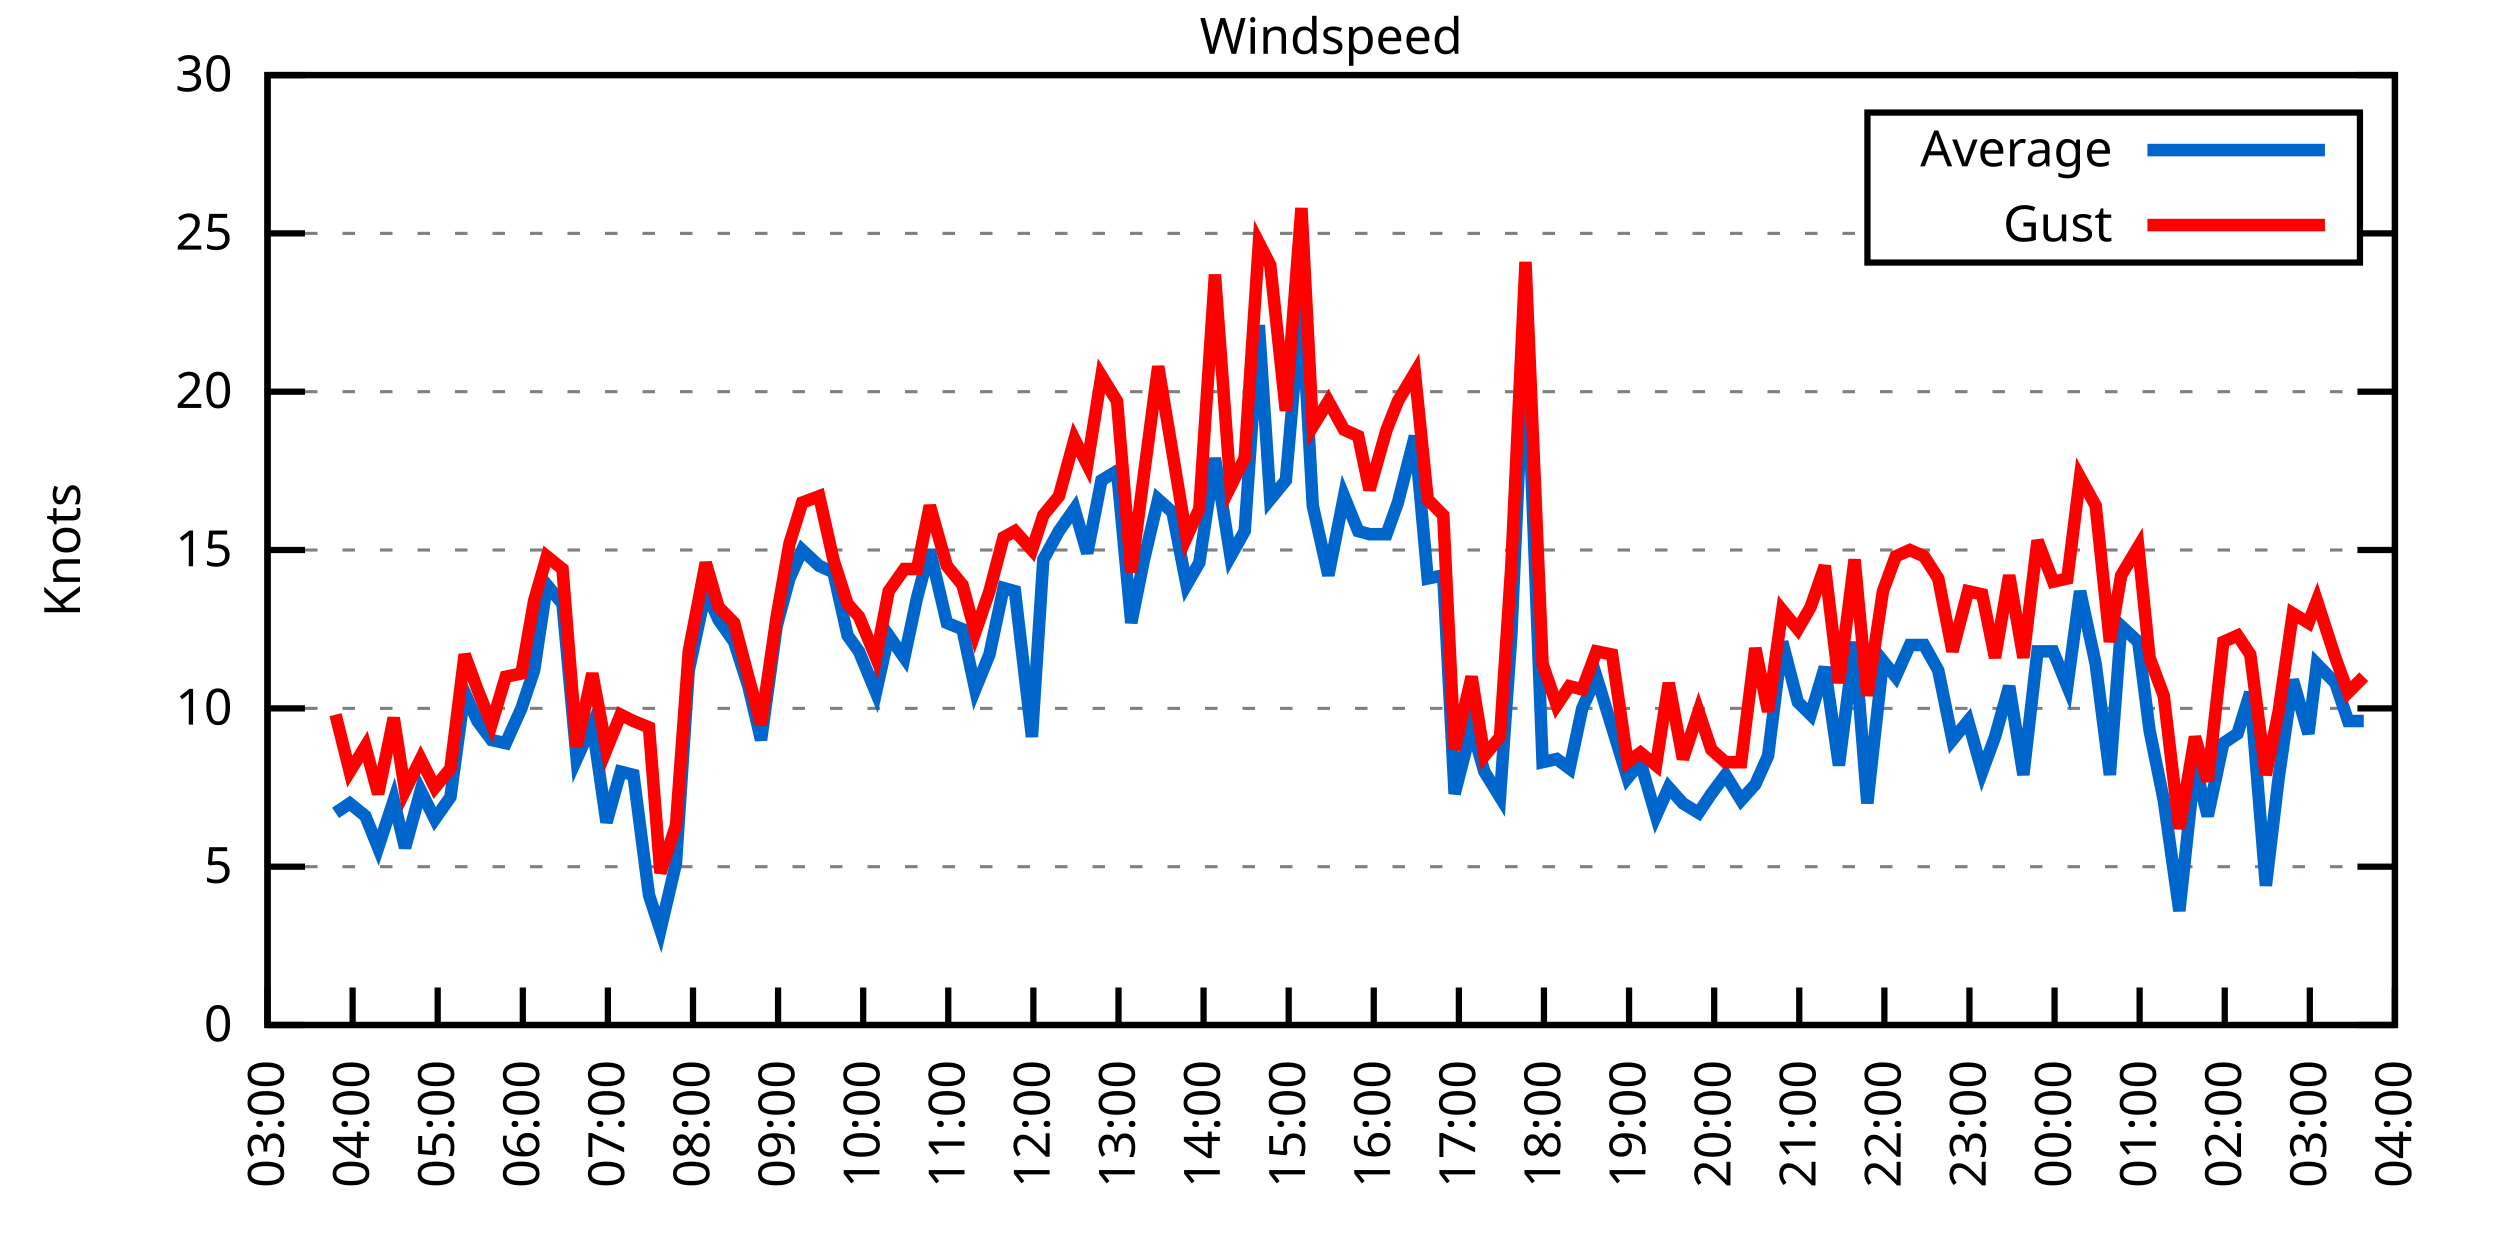
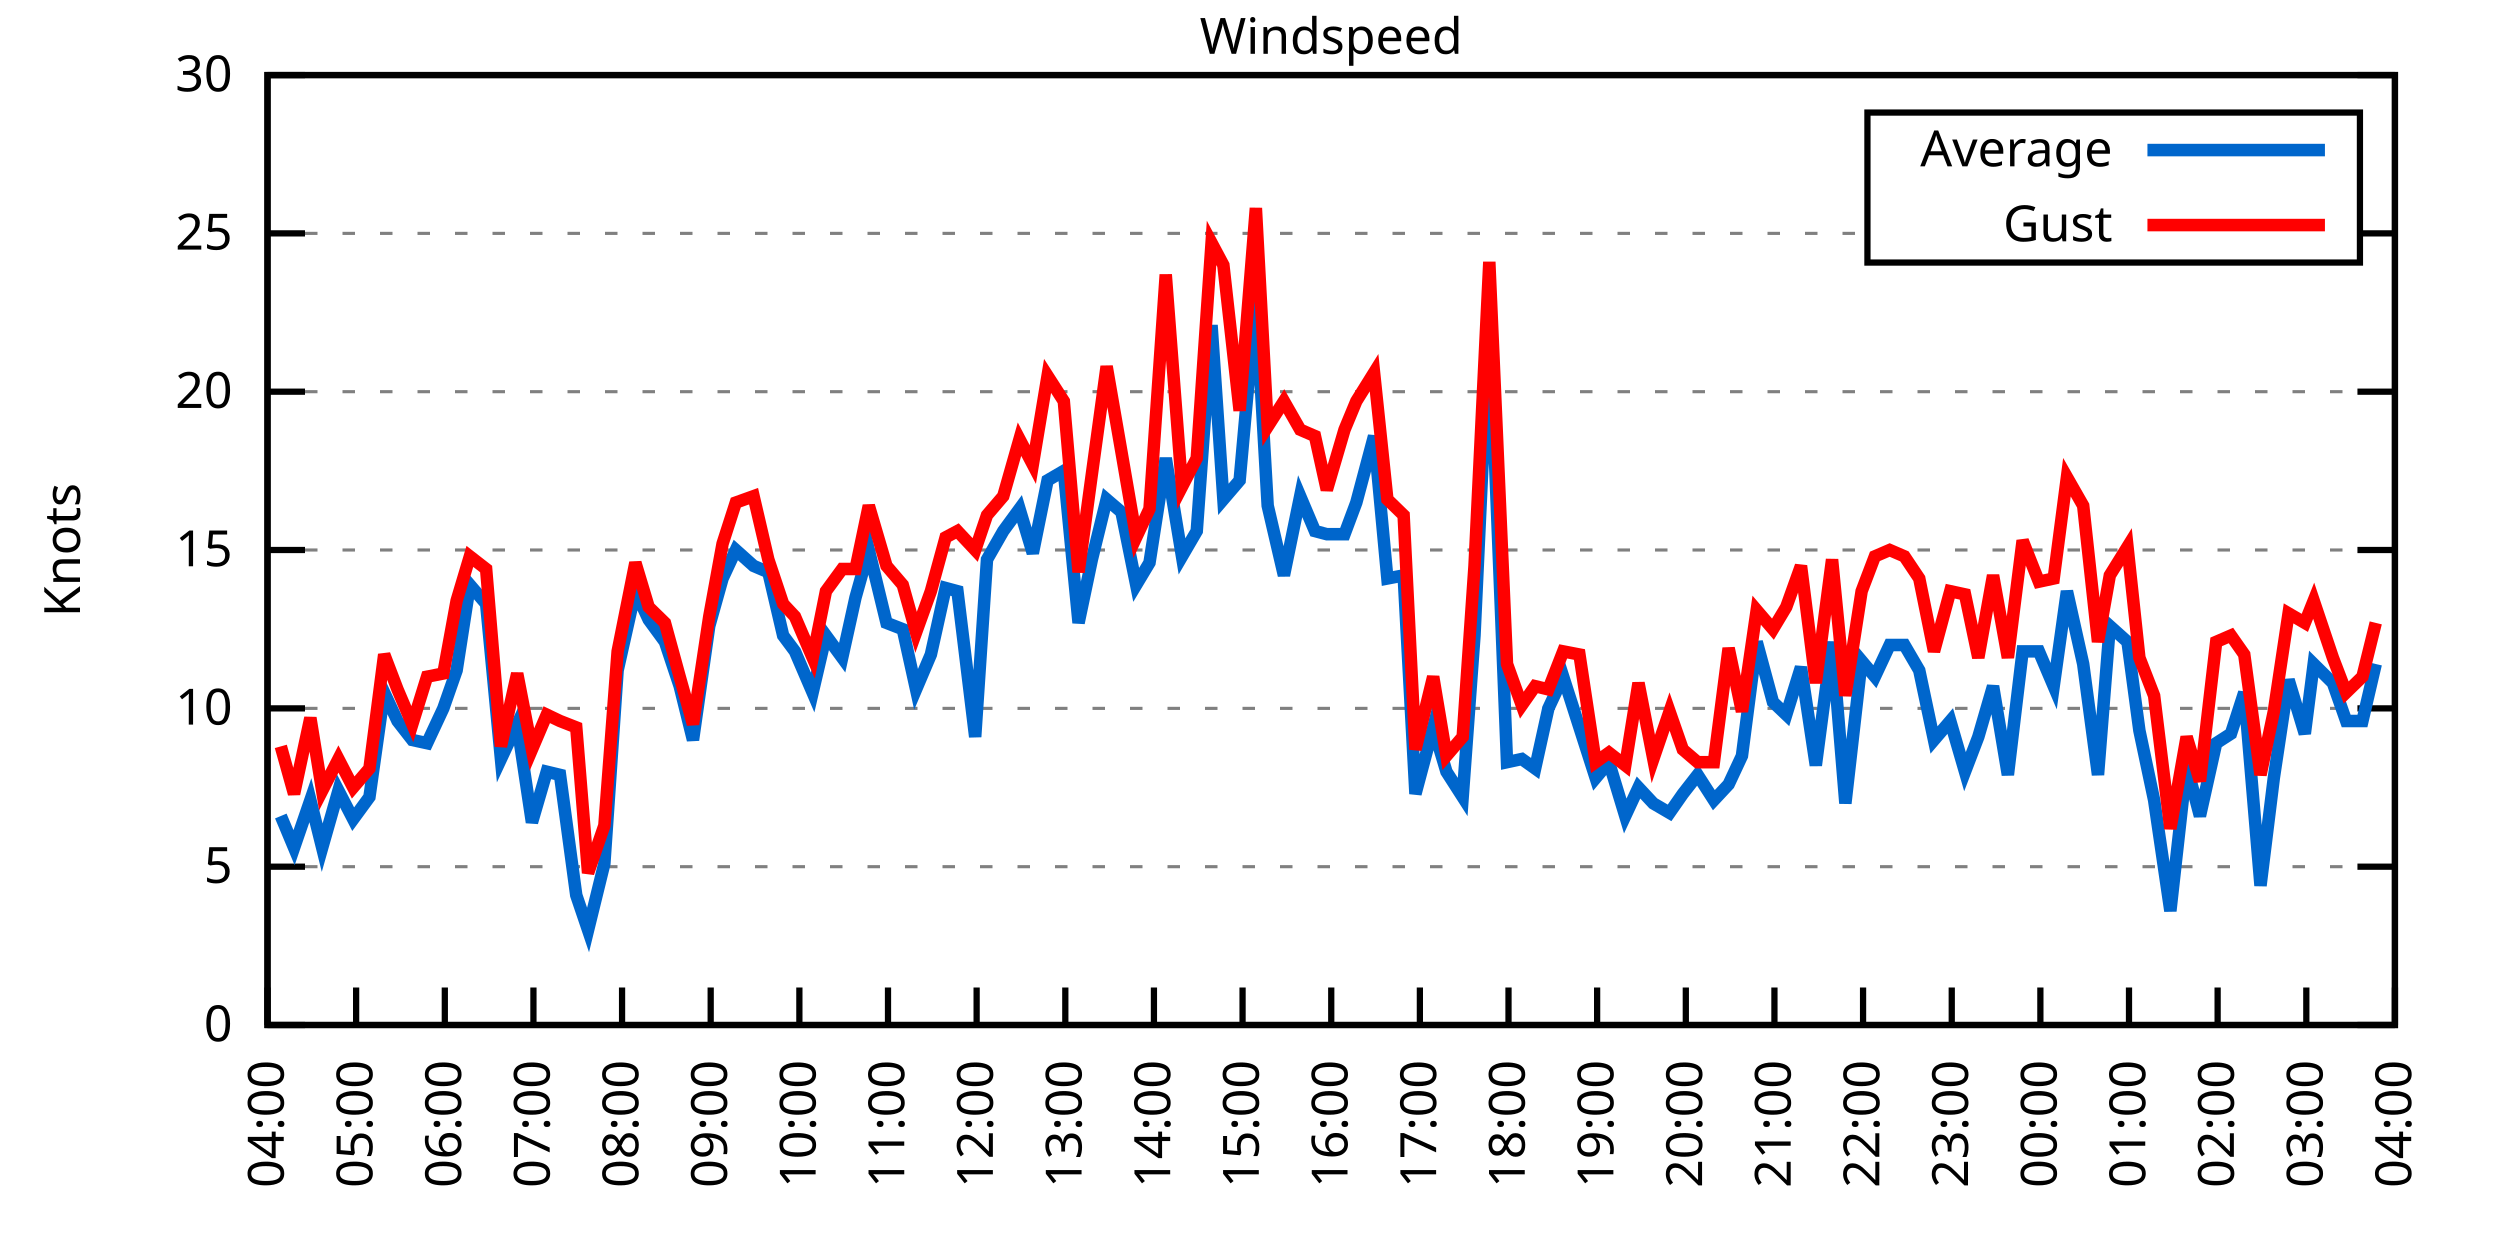
<svg xmlns="http://www.w3.org/2000/svg" xmlns:xlink="http://www.w3.org/1999/xlink" width="400" height="200" viewBox="0 0 400 200">
  <g id="gnuplot_canvas">
    <rect x="0" y="0" width="400" height="200" fill="none" />
    <defs>
      <circle id="gpDot" r="0.5" stroke-width="0.5" stroke="currentColor" />
      <path id="gpPt0" stroke-width="0.333" stroke="currentColor" d="M-1,0 h2 M0,-1 v2" />
      <path id="gpPt1" stroke-width="0.333" stroke="currentColor" d="M-1,-1 L1,1 M1,-1 L-1,1" />
      <path id="gpPt2" stroke-width="0.333" stroke="currentColor" d="M-1,0 L1,0 M0,-1 L0,1 M-1,-1 L1,1 M-1,1 L1,-1" />
      <rect id="gpPt3" stroke-width="0.333" stroke="currentColor" x="-1" y="-1" width="2" height="2" />
      <rect id="gpPt4" stroke-width="0.333" stroke="currentColor" fill="currentColor" x="-1" y="-1" width="2" height="2" />
      <circle id="gpPt5" stroke-width="0.333" stroke="currentColor" cx="0" cy="0" r="1" />
      <use xlink:href="#gpPt5" id="gpPt6" fill="currentColor" stroke="none" />
      <path id="gpPt7" stroke-width="0.333" stroke="currentColor" d="M0,-1.33 L-1.33,0.67 L1.33,0.67 z" />
      <use xlink:href="#gpPt7" id="gpPt8" fill="currentColor" stroke="none" />
      <use xlink:href="#gpPt7" id="gpPt9" stroke="currentColor" transform="rotate(180)" />
      <use xlink:href="#gpPt9" id="gpPt10" fill="currentColor" stroke="none" />
      <use xlink:href="#gpPt3" id="gpPt11" stroke="currentColor" transform="rotate(45)" />
      <use xlink:href="#gpPt11" id="gpPt12" fill="currentColor" stroke="none" />
      <path id="gpPt13" stroke-width="0.333" stroke="currentColor" d="M0,1.330 L1.265,0.411 L0.782,-1.067 L-0.782,-1.076 L-1.265,0.411 z" />
      <use xlink:href="#gpPt13" id="gpPt14" fill="currentColor" stroke="none" />
      <filter id="textbox" filterUnits="objectBoundingBox" x="0" y="0" height="1" width="1">
        <feFlood flood-color="white" flood-opacity="1" result="bgnd" />
        <feComposite in="SourceGraphic" in2="bgnd" operator="atop" />
      </filter>
      <filter id="greybox" filterUnits="objectBoundingBox" x="0" y="0" height="1" width="1">
        <feFlood flood-color="lightgrey" flood-opacity="1" result="grey" />
        <feComposite in="SourceGraphic" in2="grey" operator="atop" />
      </filter>
    </defs>
    <g fill="none" color="white" stroke="currentColor" stroke-width="1.00" stroke-linecap="butt" stroke-linejoin="miter">
</g>
    <g fill="none" color="black" stroke="currentColor" stroke-width="1.00" stroke-linecap="butt" stroke-linejoin="miter">
      <g stroke="none" shape-rendering="crispEdges">
        <polygon fill="rgb(255, 255, 255)" points="42.80,164.00 383.18,164.00 383.18,12.02 42.80,12.02 " />
      </g>
    </g>
    <g fill="none" color="black" stroke="currentColor" stroke-width="1.00" stroke-linecap="butt" stroke-linejoin="miter">
</g>
    <g fill="none" color="black" stroke="black" stroke-width="0.50" stroke-linecap="butt" stroke-linejoin="miter">
</g>
    <g fill="none" color="gray" stroke="currentColor" stroke-width="0.50" stroke-linecap="butt" stroke-linejoin="miter">
      <path stroke="gray" stroke-dasharray="2,4" class="gridline" d="M42.80,164.00 L383.19,164.00  " />
    </g>
    <g fill="none" color="gray" stroke="gray" stroke-width="1.00" stroke-linecap="butt" stroke-linejoin="miter">
</g>
    <g fill="none" color="black" stroke="currentColor" stroke-width="1.00" stroke-linecap="butt" stroke-linejoin="miter">
      <path stroke="black" d="M42.80,164.00 L48.80,164.00 M383.19,164.00 L377.19,164.00  " />
      <g transform="translate(37.20,166.60)" stroke="none" fill="black" font-family="Sans" font-size="8.00" text-anchor="end">
        <text>
          <tspan font-family="Sans"> 0</tspan>
        </text>
      </g>
    </g>
    <g fill="none" color="black" stroke="currentColor" stroke-width="1.00" stroke-linecap="butt" stroke-linejoin="miter">
</g>
    <g fill="none" color="black" stroke="black" stroke-width="0.50" stroke-linecap="butt" stroke-linejoin="miter">
</g>
    <g fill="none" color="gray" stroke="currentColor" stroke-width="0.50" stroke-linecap="butt" stroke-linejoin="miter">
      <path stroke="gray" stroke-dasharray="2,4" class="gridline" d="M42.80,138.67 L383.19,138.67  " />
    </g>
    <g fill="none" color="gray" stroke="gray" stroke-width="1.00" stroke-linecap="butt" stroke-linejoin="miter">
</g>
    <g fill="none" color="black" stroke="currentColor" stroke-width="1.00" stroke-linecap="butt" stroke-linejoin="miter">
      <path stroke="black" d="M42.80,138.67 L48.80,138.67 M383.19,138.67 L377.19,138.67  " />
      <g transform="translate(37.20,141.27)" stroke="none" fill="black" font-family="Sans" font-size="8.00" text-anchor="end">
        <text>
          <tspan font-family="Sans"> 5</tspan>
        </text>
      </g>
    </g>
    <g fill="none" color="black" stroke="currentColor" stroke-width="1.00" stroke-linecap="butt" stroke-linejoin="miter">
</g>
    <g fill="none" color="black" stroke="black" stroke-width="0.50" stroke-linecap="butt" stroke-linejoin="miter">
</g>
    <g fill="none" color="gray" stroke="currentColor" stroke-width="0.50" stroke-linecap="butt" stroke-linejoin="miter">
      <path stroke="gray" stroke-dasharray="2,4" class="gridline" d="M42.80,113.34 L383.19,113.34  " />
    </g>
    <g fill="none" color="gray" stroke="gray" stroke-width="1.00" stroke-linecap="butt" stroke-linejoin="miter">
</g>
    <g fill="none" color="black" stroke="currentColor" stroke-width="1.00" stroke-linecap="butt" stroke-linejoin="miter">
      <path stroke="black" d="M42.80,113.34 L48.80,113.34 M383.19,113.34 L377.19,113.34  " />
      <g transform="translate(37.20,115.94)" stroke="none" fill="black" font-family="Sans" font-size="8.00" text-anchor="end">
        <text>
          <tspan font-family="Sans"> 10</tspan>
        </text>
      </g>
    </g>
    <g fill="none" color="black" stroke="currentColor" stroke-width="1.00" stroke-linecap="butt" stroke-linejoin="miter">
</g>
    <g fill="none" color="black" stroke="black" stroke-width="0.50" stroke-linecap="butt" stroke-linejoin="miter">
</g>
    <g fill="none" color="gray" stroke="currentColor" stroke-width="0.50" stroke-linecap="butt" stroke-linejoin="miter">
      <path stroke="gray" stroke-dasharray="2,4" class="gridline" d="M42.80,88.00 L383.19,88.00  " />
    </g>
    <g fill="none" color="gray" stroke="gray" stroke-width="1.00" stroke-linecap="butt" stroke-linejoin="miter">
</g>
    <g fill="none" color="black" stroke="currentColor" stroke-width="1.00" stroke-linecap="butt" stroke-linejoin="miter">
      <path stroke="black" d="M42.80,88.00 L48.80,88.00 M383.19,88.00 L377.19,88.00  " />
      <g transform="translate(37.20,90.60)" stroke="none" fill="black" font-family="Sans" font-size="8.00" text-anchor="end">
        <text>
          <tspan font-family="Sans"> 15</tspan>
        </text>
      </g>
    </g>
    <g fill="none" color="black" stroke="currentColor" stroke-width="1.00" stroke-linecap="butt" stroke-linejoin="miter">
</g>
    <g fill="none" color="black" stroke="black" stroke-width="0.50" stroke-linecap="butt" stroke-linejoin="miter">
</g>
    <g fill="none" color="gray" stroke="currentColor" stroke-width="0.50" stroke-linecap="butt" stroke-linejoin="miter">
      <path stroke="gray" stroke-dasharray="2,4" class="gridline" d="M42.80,62.67 L383.19,62.67  " />
    </g>
    <g fill="none" color="gray" stroke="gray" stroke-width="1.00" stroke-linecap="butt" stroke-linejoin="miter">
</g>
    <g fill="none" color="black" stroke="currentColor" stroke-width="1.00" stroke-linecap="butt" stroke-linejoin="miter">
      <path stroke="black" d="M42.80,62.67 L48.80,62.67 M383.19,62.67 L377.19,62.67  " />
      <g transform="translate(37.20,65.27)" stroke="none" fill="black" font-family="Sans" font-size="8.00" text-anchor="end">
        <text>
          <tspan font-family="Sans"> 20</tspan>
        </text>
      </g>
    </g>
    <g fill="none" color="black" stroke="currentColor" stroke-width="1.00" stroke-linecap="butt" stroke-linejoin="miter">
</g>
    <g fill="none" color="black" stroke="black" stroke-width="0.50" stroke-linecap="butt" stroke-linejoin="miter">
</g>
    <g fill="none" color="gray" stroke="currentColor" stroke-width="0.50" stroke-linecap="butt" stroke-linejoin="miter">
      <path stroke="gray" stroke-dasharray="2,4" class="gridline" d="M42.80,37.34 L298.79,37.34 M377.59,37.34 L383.19,37.34  " />
    </g>
    <g fill="none" color="gray" stroke="gray" stroke-width="1.00" stroke-linecap="butt" stroke-linejoin="miter">
</g>
    <g fill="none" color="black" stroke="currentColor" stroke-width="1.00" stroke-linecap="butt" stroke-linejoin="miter">
      <path stroke="black" d="M42.80,37.34 L48.80,37.34 M383.19,37.34 L377.19,37.34  " />
      <g transform="translate(37.20,39.94)" stroke="none" fill="black" font-family="Sans" font-size="8.00" text-anchor="end">
        <text>
          <tspan font-family="Sans"> 25</tspan>
        </text>
      </g>
    </g>
    <g fill="none" color="black" stroke="currentColor" stroke-width="1.00" stroke-linecap="butt" stroke-linejoin="miter">
</g>
    <g fill="none" color="black" stroke="black" stroke-width="0.50" stroke-linecap="butt" stroke-linejoin="miter">
</g>
    <g fill="none" color="gray" stroke="currentColor" stroke-width="0.50" stroke-linecap="butt" stroke-linejoin="miter">
      <path stroke="gray" stroke-dasharray="2,4" class="gridline" d="M42.80,12.01 L383.19,12.01  " />
    </g>
    <g fill="none" color="gray" stroke="gray" stroke-width="1.00" stroke-linecap="butt" stroke-linejoin="miter">
</g>
    <g fill="none" color="black" stroke="currentColor" stroke-width="1.00" stroke-linecap="butt" stroke-linejoin="miter">
      <path stroke="black" d="M42.80,12.01 L48.80,12.01 M383.19,12.01 L377.19,12.01  " />
      <g transform="translate(37.20,14.61)" stroke="none" fill="black" font-family="Sans" font-size="8.00" text-anchor="end">
        <text>
          <tspan font-family="Sans"> 30</tspan>
        </text>
      </g>
    </g>
    <g fill="none" color="black" stroke="currentColor" stroke-width="1.00" stroke-linecap="butt" stroke-linejoin="miter">
      <path stroke="black" d="M42.80,164.00 L42.80,158.00  " />
      <g transform="translate(45.40,169.60) rotate(270.00)" stroke="none" fill="black" font-family="Sans" font-size="8.00" text-anchor="end">
        <text>
-           <tspan font-family="Sans">03:00</tspan>
-         </text>
-       </g>
-     </g>
-     <g fill="none" color="black" stroke="currentColor" stroke-width="1.00" stroke-linecap="butt" stroke-linejoin="miter">
-       <path stroke="black" d="M56.42,164.00 L56.42,158.00  " />
-       <g transform="translate(59.02,169.60) rotate(270.00)" stroke="none" fill="black" font-family="Sans" font-size="8.00" text-anchor="end">
-         <text>
          <tspan font-family="Sans">04:00</tspan>
        </text>
      </g>
    </g>
    <g fill="none" color="black" stroke="currentColor" stroke-width="1.00" stroke-linecap="butt" stroke-linejoin="miter">
-       <path stroke="black" d="M70.03,164.00 L70.03,158.00  " />
-       <g transform="translate(72.63,169.60) rotate(270.00)" stroke="none" fill="black" font-family="Sans" font-size="8.00" text-anchor="end">
+       <path stroke="black" d="M56.98,164.00 L56.98,158.00  " />
+       <g transform="translate(59.58,169.60) rotate(270.00)" stroke="none" fill="black" font-family="Sans" font-size="8.00" text-anchor="end">
        <text>
          <tspan font-family="Sans">05:00</tspan>
        </text>
      </g>
    </g>
    <g fill="none" color="black" stroke="currentColor" stroke-width="1.00" stroke-linecap="butt" stroke-linejoin="miter">
-       <path stroke="black" d="M83.65,164.00 L83.65,158.00  " />
-       <g transform="translate(86.25,169.60) rotate(270.00)" stroke="none" fill="black" font-family="Sans" font-size="8.00" text-anchor="end">
+       <path stroke="black" d="M71.17,164.00 L71.17,158.00  " />
+       <g transform="translate(73.77,169.60) rotate(270.00)" stroke="none" fill="black" font-family="Sans" font-size="8.00" text-anchor="end">
        <text>
          <tspan font-family="Sans">06:00</tspan>
        </text>
      </g>
    </g>
    <g fill="none" color="black" stroke="currentColor" stroke-width="1.00" stroke-linecap="butt" stroke-linejoin="miter">
-       <path stroke="black" d="M97.26,164.00 L97.26,158.00  " />
-       <g transform="translate(99.86,169.60) rotate(270.00)" stroke="none" fill="black" font-family="Sans" font-size="8.00" text-anchor="end">
+       <path stroke="black" d="M85.35,164.00 L85.35,158.00  " />
+       <g transform="translate(87.95,169.60) rotate(270.00)" stroke="none" fill="black" font-family="Sans" font-size="8.00" text-anchor="end">
        <text>
          <tspan font-family="Sans">07:00</tspan>
        </text>
      </g>
    </g>
    <g fill="none" color="black" stroke="currentColor" stroke-width="1.00" stroke-linecap="butt" stroke-linejoin="miter">
-       <path stroke="black" d="M110.88,164.00 L110.88,158.00  " />
-       <g transform="translate(113.48,169.60) rotate(270.00)" stroke="none" fill="black" font-family="Sans" font-size="8.00" text-anchor="end">
+       <path stroke="black" d="M99.53,164.00 L99.53,158.00  " />
+       <g transform="translate(102.13,169.60) rotate(270.00)" stroke="none" fill="black" font-family="Sans" font-size="8.00" text-anchor="end">
        <text>
          <tspan font-family="Sans">08:00</tspan>
        </text>
      </g>
    </g>
    <g fill="none" color="black" stroke="currentColor" stroke-width="1.00" stroke-linecap="butt" stroke-linejoin="miter">
-       <path stroke="black" d="M124.49,164.00 L124.49,158.00  " />
-       <g transform="translate(127.09,169.60) rotate(270.00)" stroke="none" fill="black" font-family="Sans" font-size="8.00" text-anchor="end">
+       <path stroke="black" d="M113.71,164.00 L113.71,158.00  " />
+       <g transform="translate(116.31,169.60) rotate(270.00)" stroke="none" fill="black" font-family="Sans" font-size="8.00" text-anchor="end">
        <text>
          <tspan font-family="Sans">09:00</tspan>
        </text>
      </g>
    </g>
    <g fill="none" color="black" stroke="currentColor" stroke-width="1.00" stroke-linecap="butt" stroke-linejoin="miter">
-       <path stroke="black" d="M138.11,164.00 L138.11,158.00  " />
-       <g transform="translate(140.71,169.60) rotate(270.00)" stroke="none" fill="black" font-family="Sans" font-size="8.00" text-anchor="end">
+       <path stroke="black" d="M127.90,164.00 L127.90,158.00  " />
+       <g transform="translate(130.50,169.60) rotate(270.00)" stroke="none" fill="black" font-family="Sans" font-size="8.00" text-anchor="end">
        <text>
          <tspan font-family="Sans">10:00</tspan>
        </text>
      </g>
    </g>
    <g fill="none" color="black" stroke="currentColor" stroke-width="1.00" stroke-linecap="butt" stroke-linejoin="miter">
-       <path stroke="black" d="M151.72,164.00 L151.72,158.00  " />
-       <g transform="translate(154.32,169.60) rotate(270.00)" stroke="none" fill="black" font-family="Sans" font-size="8.00" text-anchor="end">
+       <path stroke="black" d="M142.08,164.00 L142.08,158.00  " />
+       <g transform="translate(144.68,169.60) rotate(270.00)" stroke="none" fill="black" font-family="Sans" font-size="8.00" text-anchor="end">
        <text>
          <tspan font-family="Sans">11:00</tspan>
        </text>
      </g>
    </g>
    <g fill="none" color="black" stroke="currentColor" stroke-width="1.00" stroke-linecap="butt" stroke-linejoin="miter">
-       <path stroke="black" d="M165.34,164.00 L165.34,158.00  " />
-       <g transform="translate(167.94,169.60) rotate(270.00)" stroke="none" fill="black" font-family="Sans" font-size="8.00" text-anchor="end">
+       <path stroke="black" d="M156.26,164.00 L156.26,158.00  " />
+       <g transform="translate(158.86,169.60) rotate(270.00)" stroke="none" fill="black" font-family="Sans" font-size="8.00" text-anchor="end">
        <text>
          <tspan font-family="Sans">12:00</tspan>
        </text>
      </g>
    </g>
    <g fill="none" color="black" stroke="currentColor" stroke-width="1.00" stroke-linecap="butt" stroke-linejoin="miter">
-       <path stroke="black" d="M178.96,164.00 L178.96,158.00  " />
-       <g transform="translate(181.56,169.60) rotate(270.00)" stroke="none" fill="black" font-family="Sans" font-size="8.00" text-anchor="end">
+       <path stroke="black" d="M170.45,164.00 L170.45,158.00  " />
+       <g transform="translate(173.05,169.60) rotate(270.00)" stroke="none" fill="black" font-family="Sans" font-size="8.00" text-anchor="end">
        <text>
          <tspan font-family="Sans">13:00</tspan>
        </text>
      </g>
    </g>
    <g fill="none" color="black" stroke="currentColor" stroke-width="1.00" stroke-linecap="butt" stroke-linejoin="miter">
-       <path stroke="black" d="M192.57,164.00 L192.57,158.00  " />
-       <g transform="translate(195.17,169.60) rotate(270.00)" stroke="none" fill="black" font-family="Sans" font-size="8.00" text-anchor="end">
+       <path stroke="black" d="M184.63,164.00 L184.63,158.00  " />
+       <g transform="translate(187.23,169.60) rotate(270.00)" stroke="none" fill="black" font-family="Sans" font-size="8.00" text-anchor="end">
        <text>
          <tspan font-family="Sans">14:00</tspan>
        </text>
      </g>
    </g>
    <g fill="none" color="black" stroke="currentColor" stroke-width="1.00" stroke-linecap="butt" stroke-linejoin="miter">
-       <path stroke="black" d="M206.19,164.00 L206.19,158.00  " />
-       <g transform="translate(208.79,169.60) rotate(270.00)" stroke="none" fill="black" font-family="Sans" font-size="8.00" text-anchor="end">
+       <path stroke="black" d="M198.81,164.00 L198.81,158.00  " />
+       <g transform="translate(201.41,169.60) rotate(270.00)" stroke="none" fill="black" font-family="Sans" font-size="8.00" text-anchor="end">
        <text>
          <tspan font-family="Sans">15:00</tspan>
        </text>
      </g>
    </g>
    <g fill="none" color="black" stroke="currentColor" stroke-width="1.00" stroke-linecap="butt" stroke-linejoin="miter">
-       <path stroke="black" d="M219.80,164.00 L219.80,158.00  " />
-       <g transform="translate(222.40,169.60) rotate(270.00)" stroke="none" fill="black" font-family="Sans" font-size="8.00" text-anchor="end">
+       <path stroke="black" d="M213.00,164.00 L213.00,158.00  " />
+       <g transform="translate(215.60,169.60) rotate(270.00)" stroke="none" fill="black" font-family="Sans" font-size="8.00" text-anchor="end">
        <text>
          <tspan font-family="Sans">16:00</tspan>
        </text>
      </g>
    </g>
    <g fill="none" color="black" stroke="currentColor" stroke-width="1.00" stroke-linecap="butt" stroke-linejoin="miter">
-       <path stroke="black" d="M233.42,164.00 L233.42,158.00  " />
-       <g transform="translate(236.02,169.60) rotate(270.00)" stroke="none" fill="black" font-family="Sans" font-size="8.00" text-anchor="end">
+       <path stroke="black" d="M227.18,164.00 L227.18,158.00  " />
+       <g transform="translate(229.78,169.60) rotate(270.00)" stroke="none" fill="black" font-family="Sans" font-size="8.00" text-anchor="end">
        <text>
          <tspan font-family="Sans">17:00</tspan>
        </text>
      </g>
    </g>
    <g fill="none" color="black" stroke="currentColor" stroke-width="1.00" stroke-linecap="butt" stroke-linejoin="miter">
-       <path stroke="black" d="M247.03,164.00 L247.03,158.00  " />
-       <g transform="translate(249.63,169.60) rotate(270.00)" stroke="none" fill="black" font-family="Sans" font-size="8.00" text-anchor="end">
+       <path stroke="black" d="M241.36,164.00 L241.36,158.00  " />
+       <g transform="translate(243.96,169.60) rotate(270.00)" stroke="none" fill="black" font-family="Sans" font-size="8.00" text-anchor="end">
        <text>
          <tspan font-family="Sans">18:00</tspan>
        </text>
      </g>
    </g>
    <g fill="none" color="black" stroke="currentColor" stroke-width="1.00" stroke-linecap="butt" stroke-linejoin="miter">
-       <path stroke="black" d="M260.65,164.00 L260.65,158.00  " />
-       <g transform="translate(263.25,169.60) rotate(270.00)" stroke="none" fill="black" font-family="Sans" font-size="8.00" text-anchor="end">
+       <path stroke="black" d="M255.54,164.00 L255.54,158.00  " />
+       <g transform="translate(258.14,169.60) rotate(270.00)" stroke="none" fill="black" font-family="Sans" font-size="8.00" text-anchor="end">
        <text>
          <tspan font-family="Sans">19:00</tspan>
        </text>
      </g>
    </g>
    <g fill="none" color="black" stroke="currentColor" stroke-width="1.00" stroke-linecap="butt" stroke-linejoin="miter">
-       <path stroke="black" d="M274.27,164.00 L274.27,158.00  " />
-       <g transform="translate(276.87,169.60) rotate(270.00)" stroke="none" fill="black" font-family="Sans" font-size="8.00" text-anchor="end">
+       <path stroke="black" d="M269.73,164.00 L269.73,158.00  " />
+       <g transform="translate(272.33,169.60) rotate(270.00)" stroke="none" fill="black" font-family="Sans" font-size="8.00" text-anchor="end">
        <text>
          <tspan font-family="Sans">20:00</tspan>
        </text>
      </g>
    </g>
    <g fill="none" color="black" stroke="currentColor" stroke-width="1.00" stroke-linecap="butt" stroke-linejoin="miter">
-       <path stroke="black" d="M287.88,164.00 L287.88,158.00  " />
-       <g transform="translate(290.48,169.60) rotate(270.00)" stroke="none" fill="black" font-family="Sans" font-size="8.00" text-anchor="end">
+       <path stroke="black" d="M283.91,164.00 L283.91,158.00  " />
+       <g transform="translate(286.51,169.60) rotate(270.00)" stroke="none" fill="black" font-family="Sans" font-size="8.00" text-anchor="end">
        <text>
          <tspan font-family="Sans">21:00</tspan>
        </text>
      </g>
    </g>
    <g fill="none" color="black" stroke="currentColor" stroke-width="1.00" stroke-linecap="butt" stroke-linejoin="miter">
-       <path stroke="black" d="M301.50,164.00 L301.50,158.00  " />
-       <g transform="translate(304.10,169.60) rotate(270.00)" stroke="none" fill="black" font-family="Sans" font-size="8.00" text-anchor="end">
+       <path stroke="black" d="M298.09,164.00 L298.09,158.00  " />
+       <g transform="translate(300.69,169.60) rotate(270.00)" stroke="none" fill="black" font-family="Sans" font-size="8.00" text-anchor="end">
        <text>
          <tspan font-family="Sans">22:00</tspan>
        </text>
      </g>
    </g>
    <g fill="none" color="black" stroke="currentColor" stroke-width="1.00" stroke-linecap="butt" stroke-linejoin="miter">
-       <path stroke="black" d="M315.11,164.00 L315.11,158.00  " />
-       <g transform="translate(317.71,169.60) rotate(270.00)" stroke="none" fill="black" font-family="Sans" font-size="8.00" text-anchor="end">
+       <path stroke="black" d="M312.28,164.00 L312.28,158.00  " />
+       <g transform="translate(314.88,169.60) rotate(270.00)" stroke="none" fill="black" font-family="Sans" font-size="8.00" text-anchor="end">
        <text>
          <tspan font-family="Sans">23:00</tspan>
        </text>
      </g>
    </g>
    <g fill="none" color="black" stroke="currentColor" stroke-width="1.00" stroke-linecap="butt" stroke-linejoin="miter">
-       <path stroke="black" d="M328.73,164.00 L328.73,158.00  " />
-       <g transform="translate(331.33,169.60) rotate(270.00)" stroke="none" fill="black" font-family="Sans" font-size="8.00" text-anchor="end">
+       <path stroke="black" d="M326.46,164.00 L326.46,158.00  " />
+       <g transform="translate(329.06,169.60) rotate(270.00)" stroke="none" fill="black" font-family="Sans" font-size="8.00" text-anchor="end">
        <text>
          <tspan font-family="Sans">00:00</tspan>
        </text>
      </g>
    </g>
    <g fill="none" color="black" stroke="currentColor" stroke-width="1.00" stroke-linecap="butt" stroke-linejoin="miter">
-       <path stroke="black" d="M342.34,164.00 L342.34,158.00  " />
-       <g transform="translate(344.94,169.60) rotate(270.00)" stroke="none" fill="black" font-family="Sans" font-size="8.00" text-anchor="end">
+       <path stroke="black" d="M340.64,164.00 L340.64,158.00  " />
+       <g transform="translate(343.24,169.60) rotate(270.00)" stroke="none" fill="black" font-family="Sans" font-size="8.00" text-anchor="end">
        <text>
          <tspan font-family="Sans">01:00</tspan>
        </text>
      </g>
    </g>
    <g fill="none" color="black" stroke="currentColor" stroke-width="1.00" stroke-linecap="butt" stroke-linejoin="miter">
-       <path stroke="black" d="M355.96,164.00 L355.96,158.00  " />
-       <g transform="translate(358.56,169.60) rotate(270.00)" stroke="none" fill="black" font-family="Sans" font-size="8.00" text-anchor="end">
+       <path stroke="black" d="M354.82,164.00 L354.82,158.00  " />
+       <g transform="translate(357.42,169.60) rotate(270.00)" stroke="none" fill="black" font-family="Sans" font-size="8.00" text-anchor="end">
        <text>
          <tspan font-family="Sans">02:00</tspan>
        </text>
      </g>
    </g>
    <g fill="none" color="black" stroke="currentColor" stroke-width="1.00" stroke-linecap="butt" stroke-linejoin="miter">
-       <path stroke="black" d="M369.57,164.00 L369.57,158.00  " />
-       <g transform="translate(372.17,169.60) rotate(270.00)" stroke="none" fill="black" font-family="Sans" font-size="8.00" text-anchor="end">
+       <path stroke="black" d="M369.01,164.00 L369.01,158.00  " />
+       <g transform="translate(371.61,169.60) rotate(270.00)" stroke="none" fill="black" font-family="Sans" font-size="8.00" text-anchor="end">
        <text>
          <tspan font-family="Sans">03:00</tspan>
        </text>
      </g>
    </g>
    <g fill="none" color="black" stroke="currentColor" stroke-width="1.00" stroke-linecap="butt" stroke-linejoin="miter">
      <path stroke="black" d="M383.19,164.00 L383.19,158.00  " />
      <g transform="translate(385.79,169.60) rotate(270.00)" stroke="none" fill="black" font-family="Sans" font-size="8.00" text-anchor="end">
        <text>
          <tspan font-family="Sans">04:00</tspan>
        </text>
      </g>
    </g>
    <g fill="none" color="black" stroke="currentColor" stroke-width="1.00" stroke-linecap="butt" stroke-linejoin="miter">
</g>
    <g fill="none" color="black" stroke="currentColor" stroke-width="1.00" stroke-linecap="butt" stroke-linejoin="miter">
      <path stroke="black" d="M42.80,12.01 L42.80,164.00 L383.19,164.00 L383.19,12.01 L42.80,12.01 Z  " />
    </g>
    <g fill="none" color="black" stroke="currentColor" stroke-width="1.00" stroke-linecap="butt" stroke-linejoin="miter">
</g>
    <g fill="none" color="black" stroke="currentColor" stroke-width="1.00" stroke-linecap="butt" stroke-linejoin="miter">
      <path stroke="black" d="M298.79,42.01 L298.79,18.01 L377.59,18.01 L377.59,42.01 L298.79,42.01 Z  " />
    </g>
    <g id="Windspeed_plot_1">
      <g fill="none" color="white" stroke="black" stroke-width="2.00" stroke-linecap="butt" stroke-linejoin="miter">
</g>
      <g fill="none" color="black" stroke="currentColor" stroke-width="2.00" stroke-linecap="butt" stroke-linejoin="miter">
        <g transform="translate(337.99,26.61)" stroke="none" fill="black" font-family="Sans" font-size="8.00" text-anchor="end">
          <text>
            <tspan font-family="Sans">Average</tspan>
          </text>
        </g>
      </g>
      <g fill="none" color="black" stroke="currentColor" stroke-width="2.00" stroke-linecap="butt" stroke-linejoin="miter">
-         <path stroke="rgb(  0, 102, 204)" d="M343.59,24.01 L371.99,24.01 M53.69,130.06 L55.96,128.54 L58.46,130.56 L60.50,135.63 L63.00,128.03 L64.81,135.63   L67.31,126.51 L69.58,131.07 L72.07,127.52 L74.34,110.80 L76.39,115.36 L78.65,118.40 L80.92,118.91 L83.42,113.34   L85.46,107.26 L87.50,93.58 L90.00,96.62 L92.27,121.44 L94.77,115.87 L97.04,131.58 L99.30,123.47 L101.35,123.98   L103.84,143.23 L105.66,148.80 L108.15,138.16 L110.20,107.26 L112.92,94.59 L114.96,99.15 L117.46,102.70 L119.73,109.79   L121.77,118.40 L124.27,100.16 L126.31,92.56 L128.35,88.00 L131.07,90.54 L133.34,91.55 L135.61,101.68 L137.43,104.22   L140.15,110.80 L142.19,101.68 L144.69,105.23 L146.73,95.60 L148.77,88.00 L151.50,99.66 L153.99,100.67 L156.04,110.30   L158.31,104.72 L160.57,94.08 L162.39,94.59 L165.11,117.90 L166.93,89.52 L169.43,84.97 L171.92,81.42 L173.96,88.51   L176.23,76.86 L178.73,75.34 L181.00,99.66 L183.04,89.52 L185.31,79.90 L187.58,81.93 L189.85,93.58 L191.89,90.03   L194.39,73.31 L196.88,89.02 L199.15,84.97 L201.42,52.03 L203.24,79.90 L205.73,76.86 L208.23,47.98 L210.04,80.91   L212.54,92.06 L215.04,79.39 L217.31,84.97 L219.12,85.47 L221.85,85.47 L223.66,80.41 L226.38,69.77 L228.43,92.56   L230.92,92.06 L232.74,127.02 L235.46,116.38 L237.50,123.47 L240.00,127.52 L241.81,101.68 L244.08,51.02 L246.81,121.95   L249.08,121.44 L251.12,122.96 L253.16,113.34 L255.43,108.27 L257.93,116.38 L260.42,124.48 L262.47,121.95 L264.96,130.56   L267.00,126.00 L269.27,128.54 L271.77,130.06 L273.81,127.02 L276.08,123.98 L278.58,128.03 L280.85,125.50 L282.89,120.94   L285.16,102.70 L287.65,112.32 L289.70,114.35 L291.97,106.75 L294.23,122.46 L296.73,102.70 L298.77,128.54 L301.27,105.74   L303.31,108.27 L305.58,103.20 L307.85,103.20 L310.12,107.26 L312.39,118.40 L314.89,115.36 L317.15,123.47 L319.20,117.90   L321.47,109.79 L323.74,123.98 L326.00,104.22 L328.50,104.22 L330.77,109.79 L332.81,94.59 L335.31,106.24 L337.58,123.98   L339.39,100.16 L342.12,102.70 L343.93,116.88 L346.20,128.03 L348.70,145.76 L351.19,122.46 L353.24,130.56 L355.73,118.91   L358.00,117.39 L360.04,110.80 L362.54,141.71 L364.58,124.48 L366.85,108.78 L369.35,117.39 L370.71,106.24 L373.66,109.28   L375.70,115.36 L378.20,115.36  " />
+         <path stroke="rgb(  0, 102, 204)" d="M343.59,24.01 L371.99,24.01 M44.93,130.56 L47.05,135.63 L49.66,128.03 L51.55,135.63 L54.15,126.51 L56.51,131.07   L59.11,127.52 L61.47,110.80 L63.60,115.36 L65.97,118.40 L68.33,118.91 L70.93,113.34 L73.06,107.26 L75.18,93.58   L77.78,96.62 L80.15,121.44 L82.75,115.87 L85.11,131.58 L87.48,123.47 L89.60,123.98 L92.20,143.23 L94.09,148.80   L96.70,138.16 L98.82,107.26 L101.66,94.59 L103.79,99.15 L106.39,102.70 L108.75,109.79 L110.88,118.40 L113.48,100.16   L115.61,92.56 L117.73,88.00 L120.57,90.54 L122.93,91.55 L125.30,101.68 L127.19,104.22 L130.02,110.80 L132.15,101.68   L134.75,105.23 L136.88,95.60 L139.01,88.00 L141.84,99.66 L144.44,100.67 L146.57,110.30 L148.94,104.72 L151.30,94.08   L153.19,94.59 L156.03,117.90 L157.92,89.52 L160.52,84.97 L163.12,81.42 L165.25,88.51 L167.61,76.86 L170.21,75.34   L172.57,99.66 L174.70,89.52 L177.06,79.90 L179.43,81.93 L181.79,93.58 L183.92,90.03 L186.52,73.31 L189.12,89.02   L191.48,84.97 L193.85,52.03 L195.74,79.90 L198.34,76.86 L200.94,47.98 L202.83,80.91 L205.43,92.06 L208.03,79.39   L210.39,84.97 L212.29,85.47 L215.12,85.47 L217.01,80.41 L219.85,69.77 L221.98,92.56 L224.58,92.06 L226.47,127.02   L229.31,116.38 L231.43,123.47 L234.03,127.52 L235.92,101.68 L238.29,51.02 L241.12,121.95 L243.49,121.44 L245.62,122.96   L247.74,113.34 L250.11,108.27 L252.71,116.38 L255.31,124.48 L257.43,121.95 L260.04,130.56 L262.16,126.00 L264.53,128.54   L267.13,130.06 L269.25,127.02 L271.62,123.98 L274.22,128.03 L276.58,125.50 L278.71,120.94 L281.07,102.70 L283.67,112.32   L285.80,114.35 L288.16,106.75 L290.53,122.46 L293.13,102.70 L295.26,128.54 L297.86,105.74 L299.98,108.27 L302.35,103.20   L304.71,103.20 L307.08,107.26 L309.44,118.40 L312.04,115.36 L314.40,123.47 L316.53,117.90 L318.89,109.79 L321.26,123.98   L323.62,104.22 L326.22,104.22 L328.59,109.79 L330.71,94.59 L333.31,106.24 L335.68,123.98 L337.57,100.16 L340.40,102.70   L342.30,116.88 L344.66,128.03 L347.26,145.76 L349.86,122.46 L351.99,130.56 L354.59,118.91 L356.95,117.39 L359.08,110.80   L361.68,141.71 L363.81,124.48 L366.17,108.78 L368.77,117.39 L370.19,106.24 L373.26,109.28 L375.39,115.36 L377.99,115.36   L380.12,106.24  " />
      </g>
    </g>
    <g id="Windspeed_plot_2">
      <g fill="none" color="black" stroke="currentColor" stroke-width="2.00" stroke-linecap="butt" stroke-linejoin="miter">
        <g transform="translate(337.99,38.61)" stroke="none" fill="black" font-family="Sans" font-size="8.00" text-anchor="end">
          <text>
            <tspan font-family="Sans">Gust</tspan>
          </text>
        </g>
      </g>
      <g fill="none" color="black" stroke="currentColor" stroke-width="2.00" stroke-linecap="butt" stroke-linejoin="miter">
-         <path stroke="rgb(255,   0,   0)" d="M343.59,36.01 L371.99,36.01 M53.69,114.35 L55.96,123.47 L58.46,119.42 L60.50,127.02 L63.00,114.86 L64.81,126.51   L67.31,121.44 L69.58,126.00 L72.07,122.96 L74.34,104.72 L76.39,110.30 L78.65,115.87 L80.92,108.27 L83.42,107.76   L85.46,96.11 L87.50,89.02 L90.00,91.04 L92.27,119.42 L94.77,107.76 L97.04,119.92 L99.30,114.35 L101.35,115.36   L103.84,116.38 L105.66,139.68 L108.15,132.08 L110.20,104.22 L112.92,90.03 L114.96,97.12 L117.46,99.66 L119.73,108.27   L121.77,115.87 L124.27,98.64 L126.31,86.99 L128.35,80.41 L131.07,79.39 L133.34,89.52 L135.61,96.62 L137.43,98.64   L140.15,105.23 L142.19,94.59 L144.69,91.04 L146.73,91.04 L148.77,80.91 L151.50,90.54 L153.99,93.58 L156.04,101.18   L158.31,94.59 L160.57,85.98 L162.39,84.97 L165.11,88.00 L166.93,82.43 L169.43,79.39 L171.92,70.27 L173.96,74.33   L176.23,60.14 L178.73,64.19 L181.00,91.55 L183.04,75.85 L185.31,58.62 L187.58,72.30 L189.85,85.98 L191.89,81.42   L194.39,43.93 L196.88,77.87 L199.15,73.31 L201.42,38.86 L203.24,42.41 L205.73,65.71 L208.23,33.29 L210.04,68.25   L212.54,64.19 L215.04,68.75 L217.31,69.77 L219.12,78.38 L221.85,68.75 L223.66,64.19 L226.38,59.63 L228.43,79.90   L230.92,82.43 L232.74,119.92 L235.46,108.27 L237.50,120.94 L240.00,117.90 L241.81,90.54 L244.08,41.90 L246.81,106.24   L249.08,112.83 L251.12,109.79 L253.16,110.30 L255.43,104.22 L257.93,104.72 L260.42,121.95 L262.47,120.43 L264.96,122.46   L267.00,109.28 L269.27,121.44 L271.77,113.84 L273.81,119.92 L276.08,121.95 L278.58,121.95 L280.85,103.71 L282.89,113.84   L285.16,97.63 L287.65,100.67 L289.70,97.12 L291.97,90.54 L294.23,109.28 L296.73,89.52 L298.77,111.31 L301.27,94.59   L303.31,89.02 L305.58,88.00 L307.85,89.02 L310.12,92.56 L312.39,104.22 L314.89,94.59 L317.15,95.10 L319.20,105.23   L321.47,92.06 L323.74,105.23 L326.00,86.49 L328.50,93.07 L330.77,92.56 L332.81,76.35 L335.31,80.91 L337.58,102.70   L339.39,92.06 L342.12,87.50 L343.93,105.23 L346.20,111.31 L348.70,132.59 L351.19,117.90 L353.24,124.99 L355.73,102.70   L358.00,101.68 L360.04,104.72 L362.54,123.98 L364.58,113.84 L366.85,98.14 L369.35,99.66 L370.71,96.11 L373.66,105.23   L375.70,110.80 L378.20,108.27  " />
+         <path stroke="rgb(255,   0,   0)" d="M343.59,36.01 L371.99,36.01 M44.93,119.42 L47.05,127.02 L49.66,114.86 L51.55,126.51 L54.15,121.44 L56.51,126.00   L59.11,122.96 L61.47,104.72 L63.60,110.30 L65.97,115.87 L68.33,108.27 L70.93,107.76 L73.06,96.11 L75.18,89.02   L77.78,91.04 L80.15,119.42 L82.75,107.76 L85.11,119.92 L87.48,114.35 L89.60,115.36 L92.20,116.38 L94.09,139.68   L96.70,132.08 L98.82,104.22 L101.66,90.03 L103.79,97.12 L106.39,99.66 L108.75,108.27 L110.88,115.87 L113.48,98.64   L115.61,86.99 L117.73,80.41 L120.57,79.39 L122.93,89.52 L125.30,96.62 L127.19,98.64 L130.02,105.23 L132.15,94.59   L134.75,91.04 L136.88,91.04 L139.01,80.91 L141.84,90.54 L144.44,93.58 L146.57,101.18 L148.94,94.59 L151.30,85.98   L153.19,84.97 L156.03,88.00 L157.92,82.43 L160.52,79.39 L163.12,70.27 L165.25,74.33 L167.61,60.14 L170.21,64.19   L172.57,91.55 L174.70,75.85 L177.06,58.62 L179.43,72.30 L181.79,85.98 L183.92,81.42 L186.52,43.93 L189.12,77.87   L191.48,73.31 L193.85,38.86 L195.74,42.41 L198.34,65.71 L200.94,33.29 L202.83,68.25 L205.43,64.19 L208.03,68.75   L210.39,69.77 L212.29,78.38 L215.12,68.75 L217.01,64.19 L219.85,59.63 L221.98,79.90 L224.58,82.43 L226.47,119.92   L229.31,108.27 L231.43,120.94 L234.03,117.90 L235.92,90.54 L238.29,41.90 L241.12,106.24 L243.49,112.83 L245.62,109.79   L247.74,110.30 L250.11,104.22 L252.71,104.72 L255.31,121.95 L257.43,120.43 L260.04,122.46 L262.16,109.28 L264.53,121.44   L267.13,113.84 L269.25,119.92 L271.62,121.95 L274.22,121.95 L276.58,103.71 L278.71,113.84 L281.07,97.63 L283.67,100.67   L285.80,97.12 L288.16,90.54 L290.53,109.28 L293.13,89.52 L295.26,111.31 L297.86,94.59 L299.98,89.02 L302.35,88.00   L304.71,89.02 L307.08,92.56 L309.44,104.22 L312.04,94.59 L314.40,95.10 L316.53,105.23 L318.89,92.06 L321.26,105.23   L323.62,86.49 L326.22,93.07 L328.59,92.56 L330.71,76.35 L333.31,80.91 L335.68,102.70 L337.57,92.06 L340.40,87.50   L342.30,105.23 L344.66,111.31 L347.26,132.59 L349.86,117.90 L351.99,124.99 L354.59,102.70 L356.95,101.68 L359.08,104.72   L361.68,123.98 L363.81,113.84 L366.17,98.14 L368.77,99.66 L370.19,96.11 L373.26,105.23 L375.39,110.80 L377.99,108.27   L380.12,99.66  " />
      </g>
    </g>
    <g fill="none" color="black" stroke="currentColor" stroke-width="2.00" stroke-linecap="butt" stroke-linejoin="miter">
</g>
    <g fill="none" color="black" stroke="black" stroke-width="1.00" stroke-linecap="butt" stroke-linejoin="miter">
</g>
    <g fill="none" color="black" stroke="currentColor" stroke-width="1.00" stroke-linecap="butt" stroke-linejoin="miter">
      <path stroke="black" d="M42.80,12.01 L42.80,164.00 L383.19,164.00 L383.19,12.01 L42.80,12.01 Z  " />
      <g transform="translate(12.80,88.01) rotate(270.00)" stroke="none" fill="black" font-family="Sans" font-size="8.00" text-anchor="middle">
        <text>
          <tspan font-family="Sans">Knots</tspan>
        </text>
      </g>
    </g>
    <g fill="none" color="black" stroke="currentColor" stroke-width="1.00" stroke-linecap="butt" stroke-linejoin="miter">
</g>
    <g fill="none" color="black" stroke="currentColor" stroke-width="1.00" stroke-linecap="butt" stroke-linejoin="miter">
      <g transform="translate(212.99,8.61)" stroke="none" fill="black" font-family="Sans" font-size="8.00" text-anchor="middle">
        <text>
          <tspan font-family="Sans">Windspeed</tspan>
        </text>
      </g>
    </g>
    <g fill="none" color="black" stroke="currentColor" stroke-width="1.00" stroke-linecap="butt" stroke-linejoin="miter">
</g>
  </g>
</svg>
